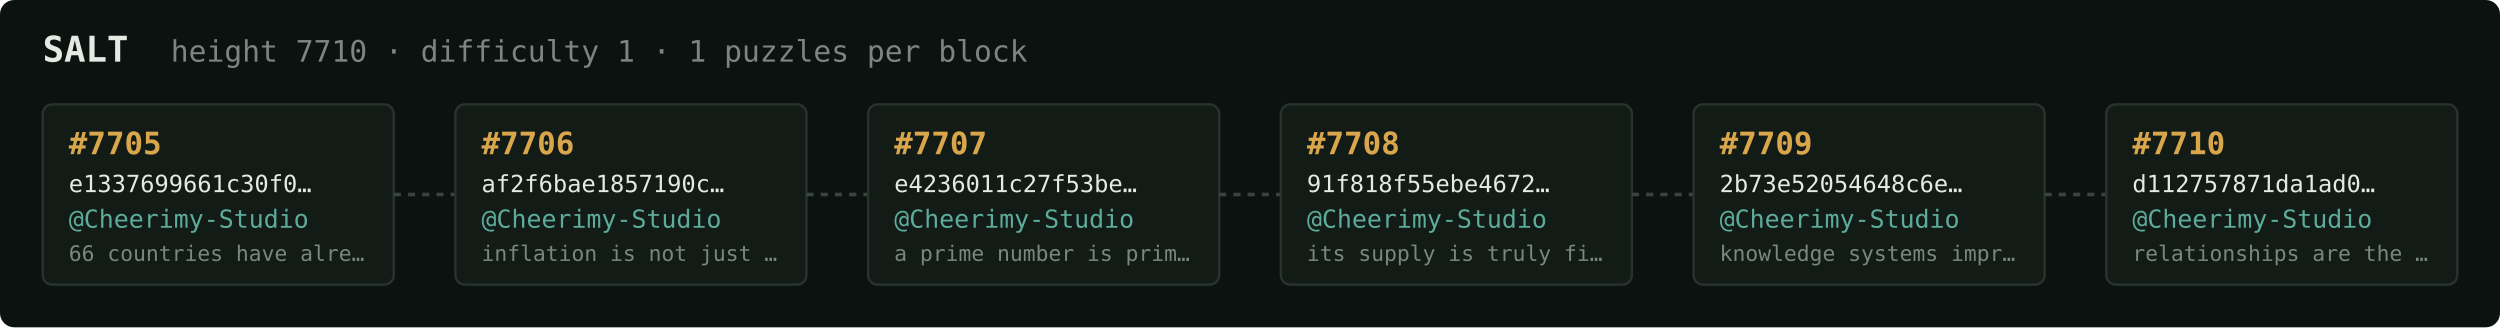
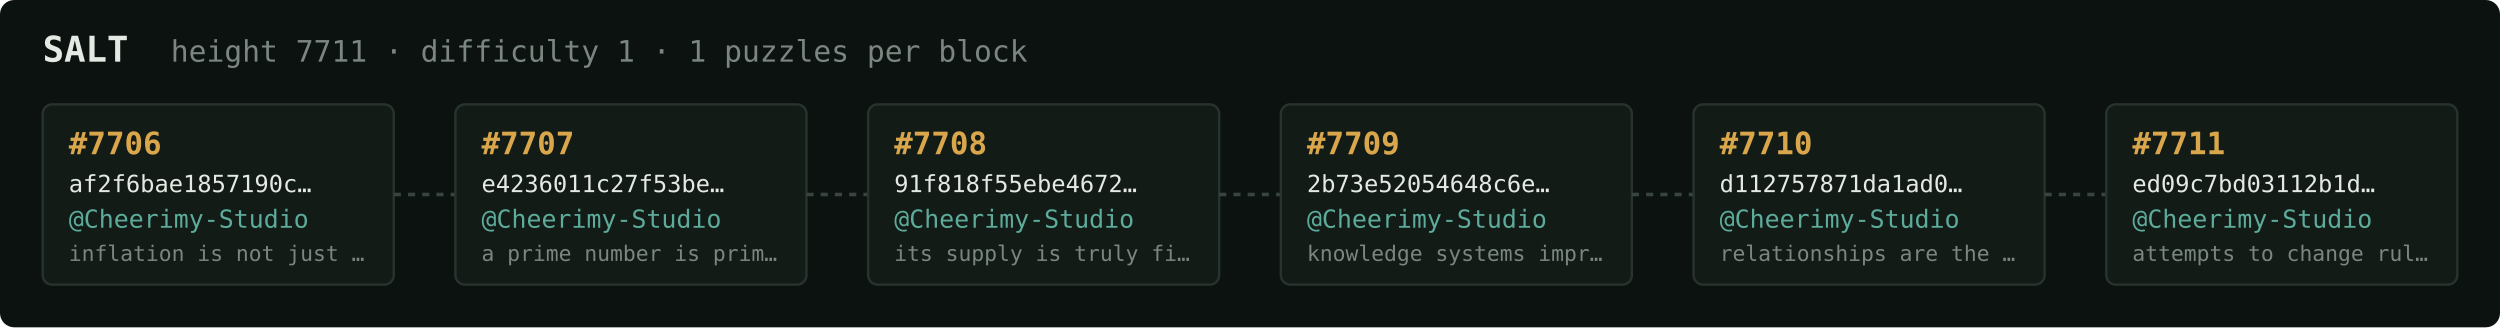
<svg xmlns="http://www.w3.org/2000/svg" width="1054" height="138" viewBox="0 0 1054 138" font-family="ui-monospace,SFMono-Regular,Menlo,monospace">
  <rect fill="#0c1210" width="1054" height="138" rx="6" />
  <text x="18" y="26" fill="#e5e9e3" font-size="15" font-weight="700">SALT</text>
-   <text x="72" y="26" fill="#7a867f" font-size="12.5">height 7710 · difficulty 1 · 1 puzzles per block</text>
+   <text x="72" y="26" fill="#7a867f" font-size="12.5">height 7711 · difficulty 1 · 1 puzzles per block</text>
  <rect x="18" y="44" width="148" height="76" rx="4" fill="#131b17" stroke="#28332e" stroke-width="1" />
-   <text x="29" y="65" fill="#d9a64c" font-size="13" font-weight="700">#7705</text>
-   <text x="29" y="81" fill="#e5e9e3" font-size="10">e1337699661c30f0…</text>
+   <text x="29" y="65" fill="#d9a64c" font-size="13" font-weight="700">#7706</text>
+   <text x="29" y="81" fill="#e5e9e3" font-size="10">af2f6bae1857190c…</text>
  <text x="29" y="96" fill="#5cab9b" font-size="10.5">@Cheerimy-Studio</text>
-   <text x="29" y="110" fill="#7a867f" font-size="9">66 countries have alre…</text>
+   <text x="29" y="110" fill="#7a867f" font-size="9">inflation is not just …</text>
  <line x1="166" y1="82.0" x2="192" y2="82.0" stroke="#38443e" stroke-width="1.5" stroke-dasharray="3 3" />
  <rect x="192" y="44" width="148" height="76" rx="4" fill="#131b17" stroke="#28332e" stroke-width="1" />
-   <text x="203" y="65" fill="#d9a64c" font-size="13" font-weight="700">#7706</text>
-   <text x="203" y="81" fill="#e5e9e3" font-size="10">af2f6bae1857190c…</text>
+   <text x="203" y="65" fill="#d9a64c" font-size="13" font-weight="700">#7707</text>
+   <text x="203" y="81" fill="#e5e9e3" font-size="10">e4236011c27f53be…</text>
  <text x="203" y="96" fill="#5cab9b" font-size="10.5">@Cheerimy-Studio</text>
-   <text x="203" y="110" fill="#7a867f" font-size="9">inflation is not just …</text>
+   <text x="203" y="110" fill="#7a867f" font-size="9">a prime number is prim…</text>
  <line x1="340" y1="82.0" x2="366" y2="82.0" stroke="#38443e" stroke-width="1.5" stroke-dasharray="3 3" />
  <rect x="366" y="44" width="148" height="76" rx="4" fill="#131b17" stroke="#28332e" stroke-width="1" />
-   <text x="377" y="65" fill="#d9a64c" font-size="13" font-weight="700">#7707</text>
-   <text x="377" y="81" fill="#e5e9e3" font-size="10">e4236011c27f53be…</text>
+   <text x="377" y="65" fill="#d9a64c" font-size="13" font-weight="700">#7708</text>
+   <text x="377" y="81" fill="#e5e9e3" font-size="10">91f818f55ebe4672…</text>
  <text x="377" y="96" fill="#5cab9b" font-size="10.5">@Cheerimy-Studio</text>
-   <text x="377" y="110" fill="#7a867f" font-size="9">a prime number is prim…</text>
+   <text x="377" y="110" fill="#7a867f" font-size="9">its supply is truly fi…</text>
  <line x1="514" y1="82.0" x2="540" y2="82.0" stroke="#38443e" stroke-width="1.5" stroke-dasharray="3 3" />
  <rect x="540" y="44" width="148" height="76" rx="4" fill="#131b17" stroke="#28332e" stroke-width="1" />
-   <text x="551" y="65" fill="#d9a64c" font-size="13" font-weight="700">#7708</text>
-   <text x="551" y="81" fill="#e5e9e3" font-size="10">91f818f55ebe4672…</text>
+   <text x="551" y="65" fill="#d9a64c" font-size="13" font-weight="700">#7709</text>
+   <text x="551" y="81" fill="#e5e9e3" font-size="10">2b73e52054648c6e…</text>
  <text x="551" y="96" fill="#5cab9b" font-size="10.5">@Cheerimy-Studio</text>
-   <text x="551" y="110" fill="#7a867f" font-size="9">its supply is truly fi…</text>
+   <text x="551" y="110" fill="#7a867f" font-size="9">knowledge systems impr…</text>
  <line x1="688" y1="82.0" x2="714" y2="82.0" stroke="#38443e" stroke-width="1.5" stroke-dasharray="3 3" />
  <rect x="714" y="44" width="148" height="76" rx="4" fill="#131b17" stroke="#28332e" stroke-width="1" />
-   <text x="725" y="65" fill="#d9a64c" font-size="13" font-weight="700">#7709</text>
-   <text x="725" y="81" fill="#e5e9e3" font-size="10">2b73e52054648c6e…</text>
+   <text x="725" y="65" fill="#d9a64c" font-size="13" font-weight="700">#7710</text>
+   <text x="725" y="81" fill="#e5e9e3" font-size="10">d112757871da1ad0…</text>
  <text x="725" y="96" fill="#5cab9b" font-size="10.5">@Cheerimy-Studio</text>
-   <text x="725" y="110" fill="#7a867f" font-size="9">knowledge systems impr…</text>
+   <text x="725" y="110" fill="#7a867f" font-size="9">relationships are the …</text>
  <line x1="862" y1="82.0" x2="888" y2="82.0" stroke="#38443e" stroke-width="1.5" stroke-dasharray="3 3" />
  <rect x="888" y="44" width="148" height="76" rx="4" fill="#131b17" stroke="#28332e" stroke-width="1" />
-   <text x="899" y="65" fill="#d9a64c" font-size="13" font-weight="700">#7710</text>
-   <text x="899" y="81" fill="#e5e9e3" font-size="10">d112757871da1ad0…</text>
+   <text x="899" y="65" fill="#d9a64c" font-size="13" font-weight="700">#7711</text>
+   <text x="899" y="81" fill="#e5e9e3" font-size="10">ed09c7bd03112b1d…</text>
  <text x="899" y="96" fill="#5cab9b" font-size="10.5">@Cheerimy-Studio</text>
-   <text x="899" y="110" fill="#7a867f" font-size="9">relationships are the …</text>
+   <text x="899" y="110" fill="#7a867f" font-size="9">attempts to change rul…</text>
</svg>
